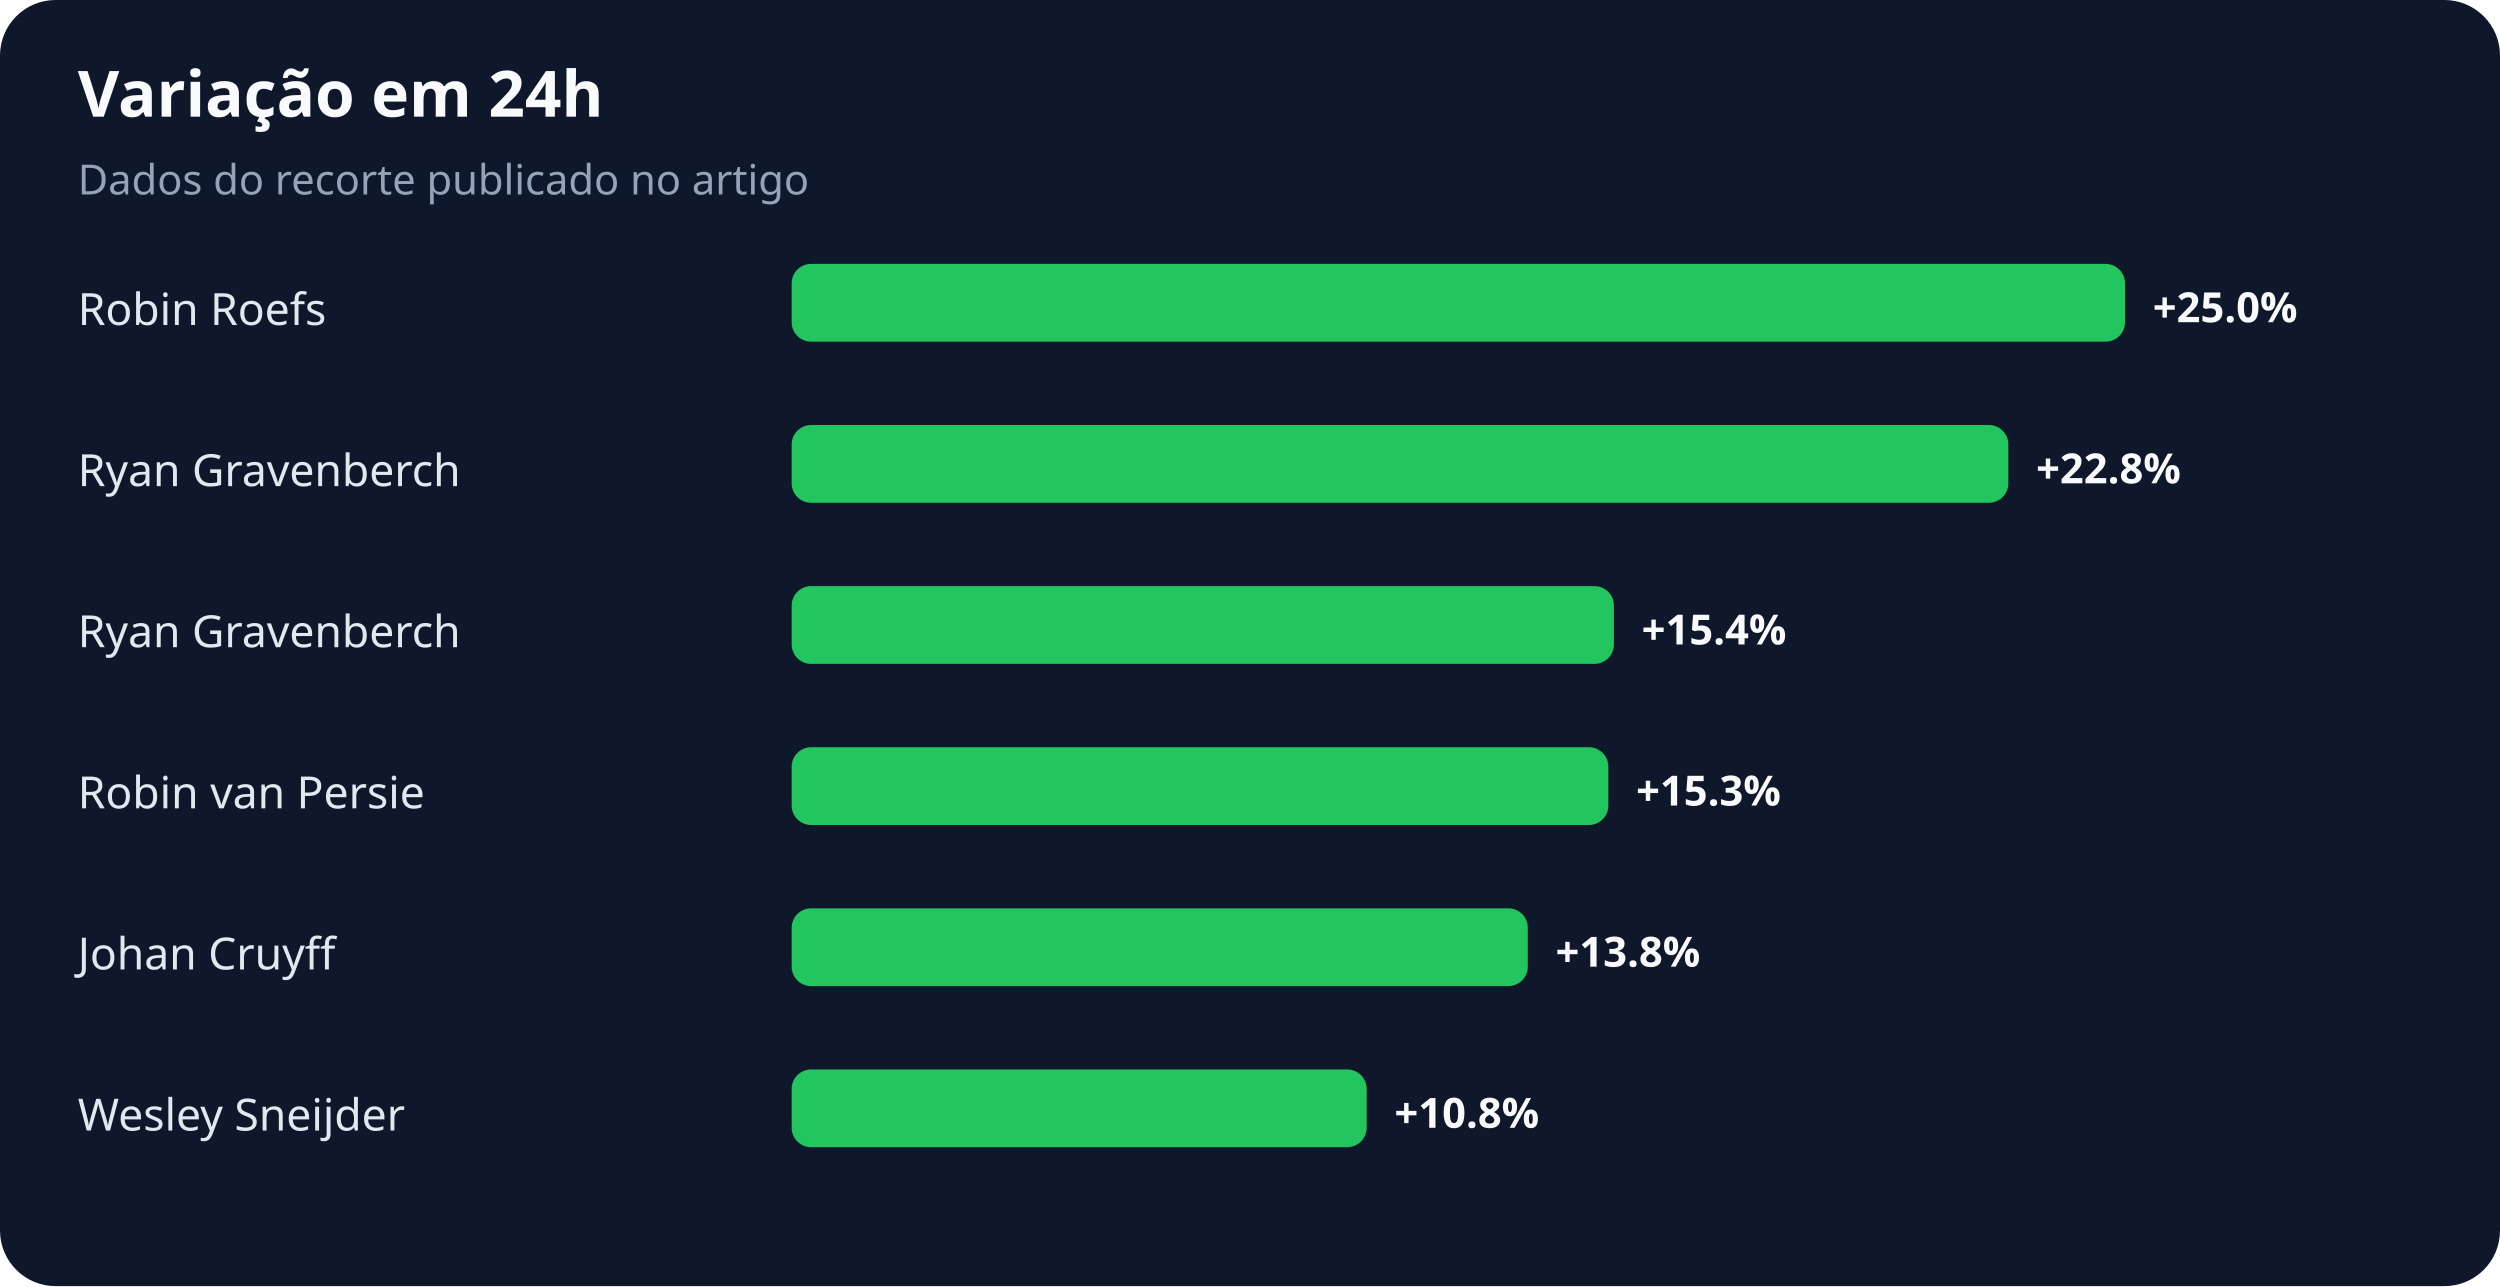
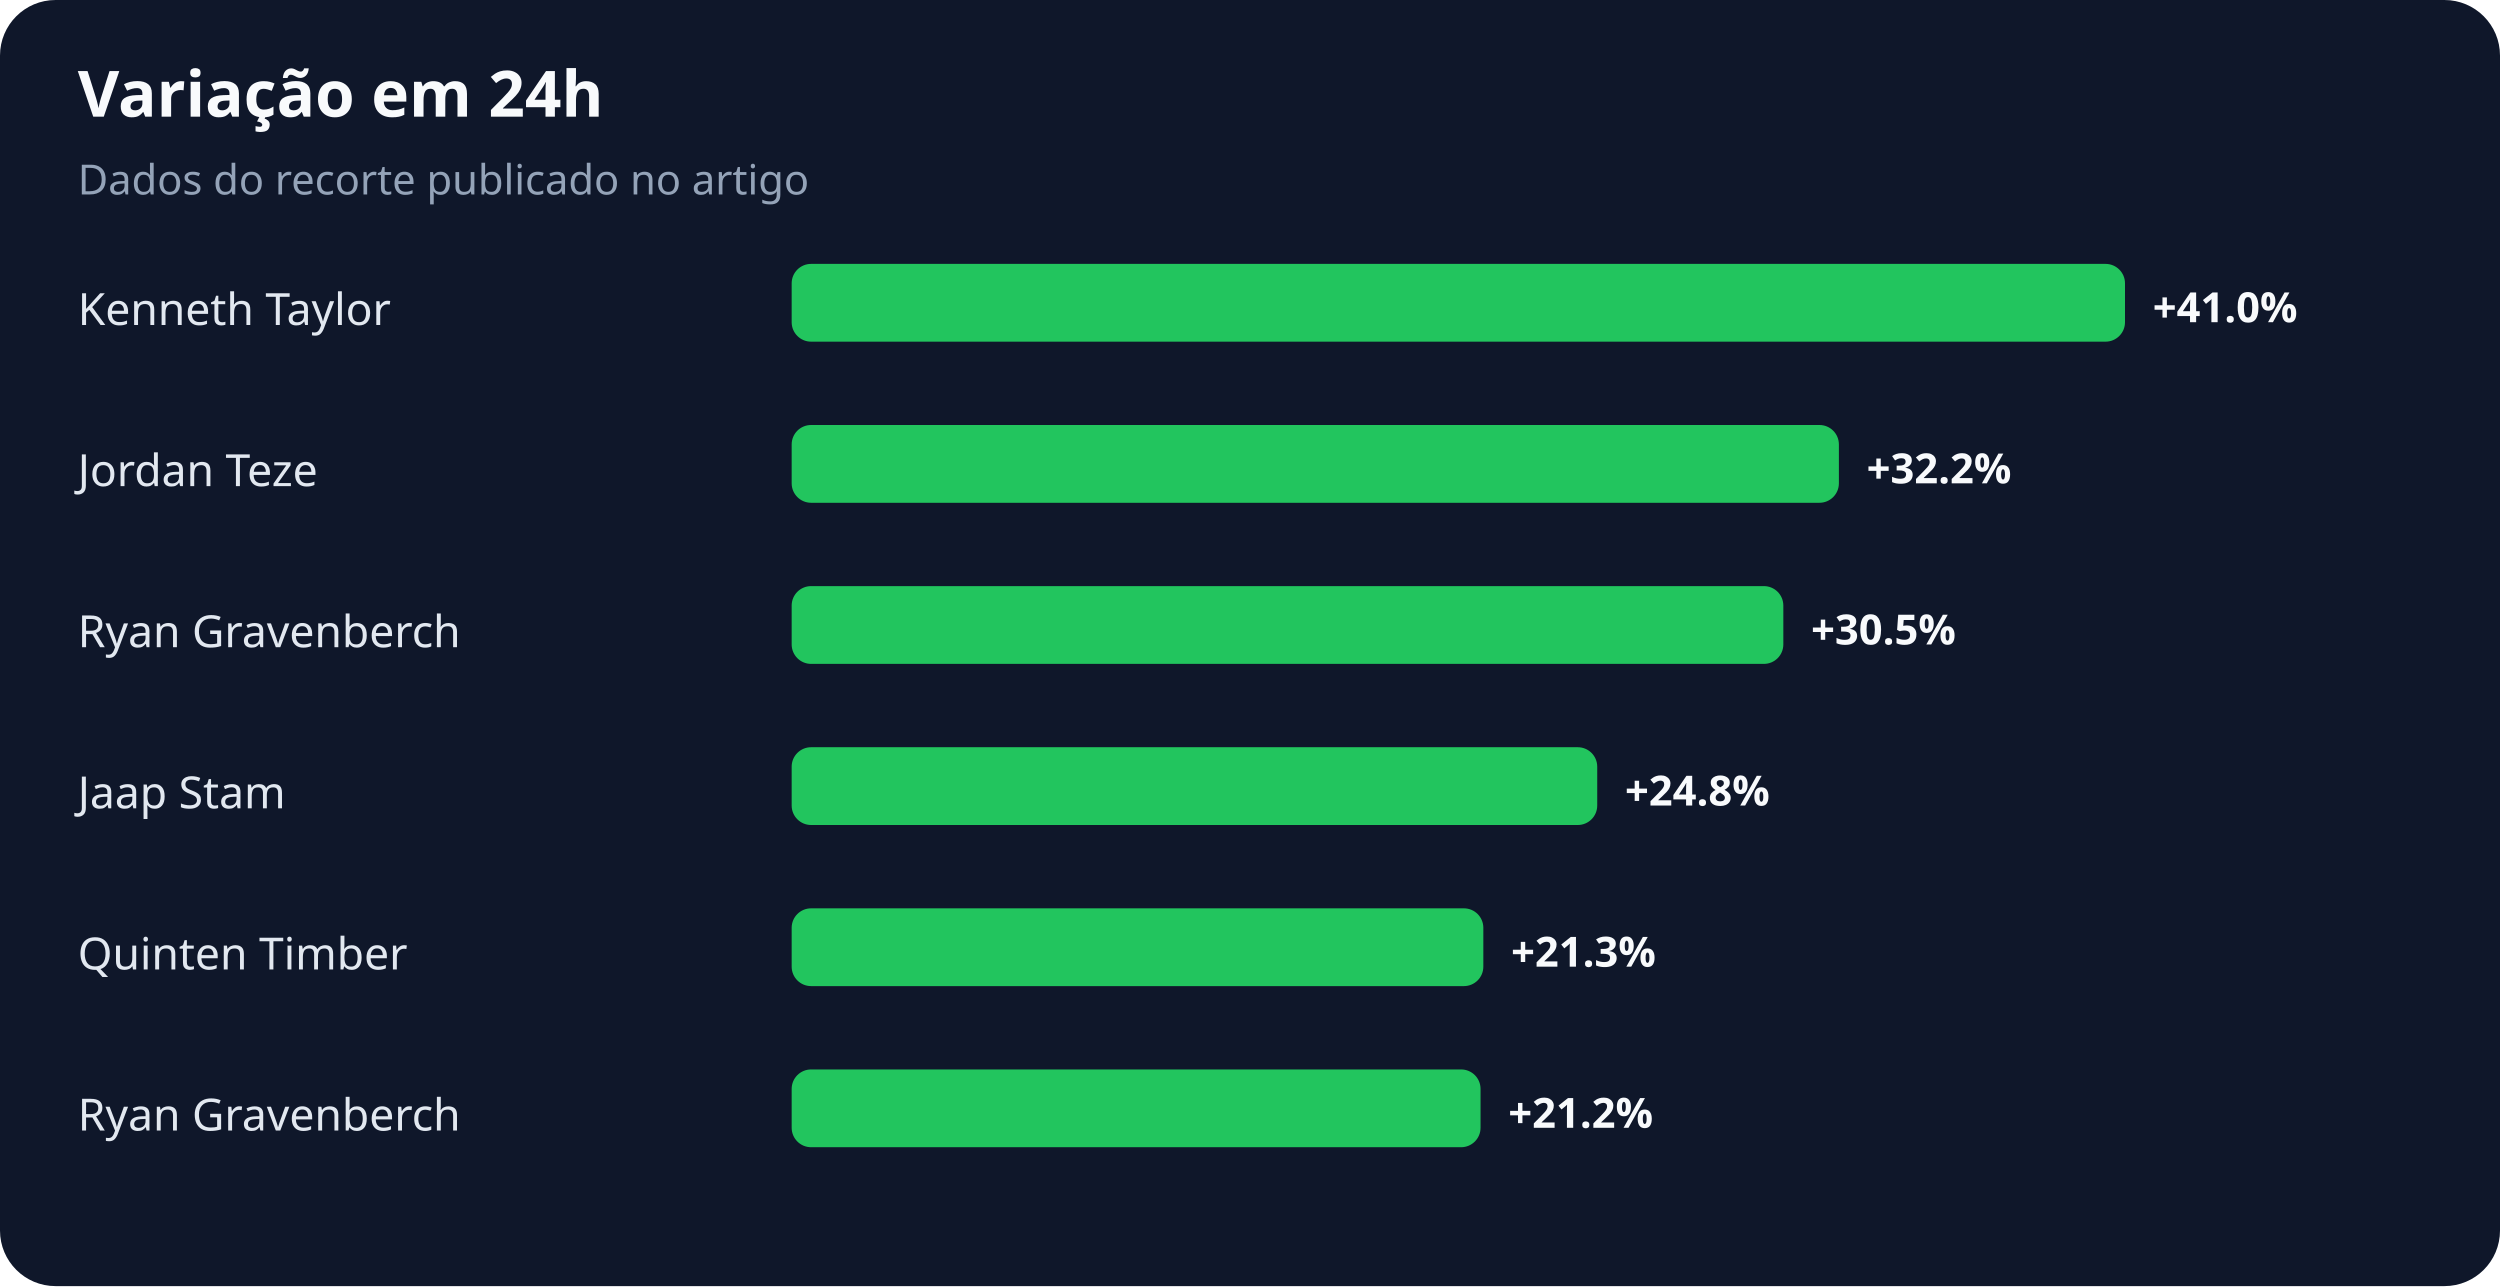
<svg xmlns="http://www.w3.org/2000/svg" width="900" height="463" viewBox="0 0 900 463" role="img" aria-labelledby="title desc">
  <rect width="100%" height="100%" rx="20" fill="#0f172a" />
  <text x="28" y="42" fill="#f8fafc" font-family="system-ui,sans-serif" font-size="23" font-weight="700">Variação em 24h</text>
  <text x="28" y="70" fill="#94a3b8" font-family="system-ui,sans-serif" font-size="15">Dados do recorte publicado no artigo</text>
-   <text x="28" y="117" fill="#e2e8f0" font-family="system-ui,sans-serif" font-size="16">Robin Roefs</text>
+   <text x="28" y="117" fill="#e2e8f0" font-family="system-ui,sans-serif" font-size="16">Kenneth Taylor</text>
  <rect x="285" y="95" width="480" height="28" rx="7" fill="#22c55e" />
-   <text x="775" y="116" fill="#f8fafc" font-family="system-ui,sans-serif" font-size="15" font-weight="700">+25.0%</text>
-   <text x="28" y="175" fill="#e2e8f0" font-family="system-ui,sans-serif" font-size="16">Ryan Gravenberch</text>
-   <rect x="285" y="153" width="438" height="28" rx="7" fill="#22c55e" />
-   <text x="733" y="174" fill="#f8fafc" font-family="system-ui,sans-serif" font-size="15" font-weight="700">+22.8%</text>
+   <text x="775" y="116" fill="#f8fafc" font-family="system-ui,sans-serif" font-size="15" font-weight="700">+41.0%</text>
+   <text x="28" y="175" fill="#e2e8f0" font-family="system-ui,sans-serif" font-size="16">Jordan Teze</text>
+   <rect x="285" y="153" width="377" height="28" rx="7" fill="#22c55e" />
+   <text x="672" y="174" fill="#f8fafc" font-family="system-ui,sans-serif" font-size="15" font-weight="700">+32.2%</text>
  <text x="28" y="233" fill="#e2e8f0" font-family="system-ui,sans-serif" font-size="16">Ryan Gravenberch</text>
-   <rect x="285" y="211" width="296" height="28" rx="7" fill="#22c55e" />
-   <text x="591" y="232" fill="#f8fafc" font-family="system-ui,sans-serif" font-size="15" font-weight="700">+15.4%</text>
-   <text x="28" y="291" fill="#e2e8f0" font-family="system-ui,sans-serif" font-size="16">Robin van Persie</text>
-   <rect x="285" y="269" width="294" height="28" rx="7" fill="#22c55e" />
-   <text x="589" y="290" fill="#f8fafc" font-family="system-ui,sans-serif" font-size="15" font-weight="700">+15.3%</text>
-   <text x="28" y="349" fill="#e2e8f0" font-family="system-ui,sans-serif" font-size="16">Johan Cruyff</text>
-   <rect x="285" y="327" width="265" height="28" rx="7" fill="#22c55e" />
-   <text x="560" y="348" fill="#f8fafc" font-family="system-ui,sans-serif" font-size="15" font-weight="700">+13.8%</text>
-   <text x="28" y="407" fill="#e2e8f0" font-family="system-ui,sans-serif" font-size="16">Wesley Sneijder</text>
-   <rect x="285" y="385" width="207" height="28" rx="7" fill="#22c55e" />
-   <text x="502" y="406" fill="#f8fafc" font-family="system-ui,sans-serif" font-size="15" font-weight="700">+10.8%</text>
+   <rect x="285" y="211" width="357" height="28" rx="7" fill="#22c55e" />
+   <text x="652" y="232" fill="#f8fafc" font-family="system-ui,sans-serif" font-size="15" font-weight="700">+30.5%</text>
+   <text x="28" y="291" fill="#e2e8f0" font-family="system-ui,sans-serif" font-size="16">Jaap Stam</text>
+   <rect x="285" y="269" width="290" height="28" rx="7" fill="#22c55e" />
+   <text x="585" y="290" fill="#f8fafc" font-family="system-ui,sans-serif" font-size="15" font-weight="700">+24.8%</text>
+   <text x="28" y="349" fill="#e2e8f0" font-family="system-ui,sans-serif" font-size="16">Quinten Timber</text>
+   <rect x="285" y="327" width="249" height="28" rx="7" fill="#22c55e" />
+   <text x="544" y="348" fill="#f8fafc" font-family="system-ui,sans-serif" font-size="15" font-weight="700">+21.3%</text>
+   <text x="28" y="407" fill="#e2e8f0" font-family="system-ui,sans-serif" font-size="16">Ryan Gravenberch</text>
+   <rect x="285" y="385" width="248" height="28" rx="7" fill="#22c55e" />
+   <text x="543" y="406" fill="#f8fafc" font-family="system-ui,sans-serif" font-size="15" font-weight="700">+21.2%</text>
</svg>
